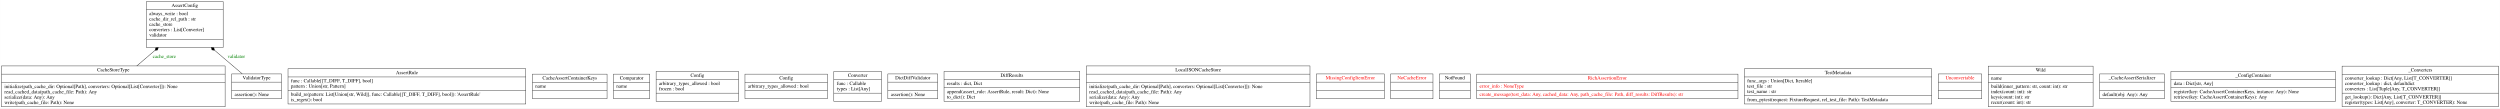
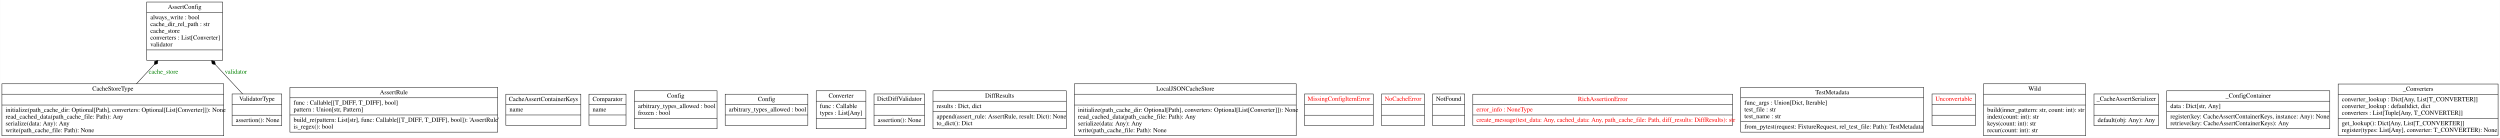
- <svg xmlns="http://www.w3.org/2000/svg" width="7033pt" height="305pt" viewBox="0.00 0.00 7032.50 305.00">
+ <svg xmlns="http://www.w3.org/2000/svg" width="5534pt" height="305pt" viewBox="0.00 0.00 5533.50 305.00">
  <g id="graph0" class="graph" transform="scale(1 1) rotate(0) translate(4 301)">
-     <polygon fill="white" stroke="transparent" points="-4,4 -4,-301 7028.5,-301 7028.5,4 -4,4" />
+     <polygon fill="white" stroke="none" points="-4,4 -4,-301 5529.5,-301 5529.5,4 -4,4" />
    <g id="node1" class="node">
-       <polygon fill="none" stroke="black" points="407.5,-167.5 407.5,-296.5 623.5,-296.5 623.5,-167.5 407.5,-167.5" />
-       <text text-anchor="middle" x="515.5" y="-281.3" font-family="Times,serif" font-size="14.00">AssertConfig</text>
-       <polyline fill="none" stroke="black" points="407.5,-273.5 623.5,-273.5 " />
-       <text text-anchor="start" x="415.5" y="-258.3" font-family="Times,serif" font-size="14.00">always_write : bool</text>
-       <text text-anchor="start" x="415.5" y="-243.3" font-family="Times,serif" font-size="14.00">cache_dir_rel_path : str</text>
-       <text text-anchor="start" x="415.5" y="-228.3" font-family="Times,serif" font-size="14.00">cache_store</text>
-       <text text-anchor="start" x="415.5" y="-213.3" font-family="Times,serif" font-size="14.00">converters : List[Converter]</text>
-       <text text-anchor="start" x="415.5" y="-198.3" font-family="Times,serif" font-size="14.00">validator</text>
-       <polyline fill="none" stroke="black" points="407.5,-190.5 623.5,-190.5 " />
-       <text text-anchor="middle" x="515.5" y="-175.3" font-family="Times,serif" font-size="14.00"> </text>
+       <polygon fill="none" stroke="black" points="320.5,-167.5 320.5,-296.5 488.5,-296.5 488.5,-167.5 320.5,-167.5" />
+       <text text-anchor="middle" x="404.5" y="-281.3" font-family="Times,serif" font-size="14.00">AssertConfig</text>
+       <polyline fill="none" stroke="black" points="320.5,-273.5 488.5,-273.5" />
+       <text text-anchor="start" x="328.5" y="-258.3" font-family="Times,serif" font-size="14.00">always_write : bool</text>
+       <text text-anchor="start" x="328.5" y="-243.3" font-family="Times,serif" font-size="14.00">cache_dir_rel_path : str</text>
+       <text text-anchor="start" x="328.5" y="-228.3" font-family="Times,serif" font-size="14.00">cache_store</text>
+       <text text-anchor="start" x="328.5" y="-213.3" font-family="Times,serif" font-size="14.00">converters : List[Converter]</text>
+       <text text-anchor="start" x="328.5" y="-198.3" font-family="Times,serif" font-size="14.00">validator</text>
+       <polyline fill="none" stroke="black" points="320.5,-190.5 488.5,-190.5" />
+       <text text-anchor="middle" x="404.5" y="-175.3" font-family="Times,serif" font-size="14.00"> </text>
    </g>
    <g id="node2" class="node">
-       <polygon fill="none" stroke="black" points="806,-8.5 806,-107.5 1475,-107.5 1475,-8.5 806,-8.5" />
-       <text text-anchor="middle" x="1140.5" y="-92.3" font-family="Times,serif" font-size="14.00">AssertRule</text>
-       <polyline fill="none" stroke="black" points="806,-84.5 1475,-84.5 " />
-       <text text-anchor="start" x="814" y="-69.3" font-family="Times,serif" font-size="14.00">func : Callable[[T_DIFF, T_DIFF], bool]</text>
-       <text text-anchor="start" x="814" y="-54.3" font-family="Times,serif" font-size="14.00">pattern : Union[str, Pattern]</text>
-       <polyline fill="none" stroke="black" points="806,-46.5 1475,-46.5 " />
-       <text text-anchor="start" x="814" y="-31.3" font-family="Times,serif" font-size="14.00">build_re(pattern: List[Union[str, Wild]], func: Callable[[T_DIFF, T_DIFF], bool]): 'AssertRule'</text>
-       <text text-anchor="start" x="814" y="-16.3" font-family="Times,serif" font-size="14.00">is_regex(): bool</text>
+       <polygon fill="none" stroke="black" points="637.5,-8.5 637.5,-107.5 1097.5,-107.5 1097.5,-8.5 637.5,-8.5" />
+       <text text-anchor="middle" x="867.5" y="-92.3" font-family="Times,serif" font-size="14.00">AssertRule</text>
+       <polyline fill="none" stroke="black" points="637.5,-84.5 1097.5,-84.5" />
+       <text text-anchor="start" x="645.5" y="-69.3" font-family="Times,serif" font-size="14.00">func : Callable[[T_DIFF, T_DIFF], bool]</text>
+       <text text-anchor="start" x="645.5" y="-54.3" font-family="Times,serif" font-size="14.00">pattern : Union[str, Pattern]</text>
+       <polyline fill="none" stroke="black" points="637.5,-46.5 1097.5,-46.5" />
+       <text text-anchor="start" x="645.5" y="-31.3" font-family="Times,serif" font-size="14.00">build_re(pattern: List[str], func: Callable[[T_DIFF, T_DIFF], bool]): 'AssertRule'</text>
+       <text text-anchor="start" x="645.5" y="-16.3" font-family="Times,serif" font-size="14.00">is_regex(): bool</text>
    </g>
    <g id="node3" class="node">
-       <polygon fill="none" stroke="black" points="1493.5,-23.5 1493.5,-92.5 1703.5,-92.5 1703.5,-23.5 1493.5,-23.5" />
-       <text text-anchor="middle" x="1598.5" y="-77.3" font-family="Times,serif" font-size="14.00">CacheAssertContainerKeys</text>
-       <polyline fill="none" stroke="black" points="1493.5,-69.5 1703.5,-69.5 " />
-       <text text-anchor="start" x="1501.5" y="-54.3" font-family="Times,serif" font-size="14.00">name</text>
-       <polyline fill="none" stroke="black" points="1493.5,-46.5 1703.5,-46.5 " />
-       <text text-anchor="middle" x="1598.5" y="-31.3" font-family="Times,serif" font-size="14.00"> </text>
+       <polygon fill="none" stroke="black" points="1115.5,-23.5 1115.5,-92.5 1281.5,-92.5 1281.5,-23.5 1115.5,-23.5" />
+       <text text-anchor="middle" x="1198.5" y="-77.3" font-family="Times,serif" font-size="14.00">CacheAssertContainerKeys</text>
+       <polyline fill="none" stroke="black" points="1115.5,-69.5 1281.5,-69.5" />
+       <text text-anchor="start" x="1123.5" y="-54.3" font-family="Times,serif" font-size="14.00">name</text>
+       <polyline fill="none" stroke="black" points="1115.5,-46.5 1281.5,-46.5" />
+       <text text-anchor="middle" x="1198.5" y="-31.3" font-family="Times,serif" font-size="14.00"> </text>
    </g>
    <g id="node4" class="node">
-       <polygon fill="none" stroke="black" points="0,-0.5 0,-115.5 629,-115.5 629,-0.5 0,-0.5" />
-       <text text-anchor="middle" x="314.5" y="-100.3" font-family="Times,serif" font-size="14.00">CacheStoreType</text>
-       <polyline fill="none" stroke="black" points="0,-92.5 629,-92.5 " />
-       <polyline fill="none" stroke="black" points="0,-68.5 629,-68.5 " />
+       <polygon fill="none" stroke="black" points="0,-0.5 0,-115.5 491,-115.5 491,-0.5 0,-0.5" />
+       <text text-anchor="middle" x="245.5" y="-100.3" font-family="Times,serif" font-size="14.00">CacheStoreType</text>
+       <polyline fill="none" stroke="black" points="0,-92.5 491,-92.5" />
+       <polyline fill="none" stroke="black" points="0,-68.5 491,-68.5" />
      <text text-anchor="start" x="8" y="-53.3" font-family="Times,serif" font-size="14.00">initialize(path_cache_dir: Optional[Path], converters: Optional[List[Converter]]): None</text>
      <text text-anchor="start" x="8" y="-38.3" font-family="Times,serif" font-size="14.00">read_cached_data(path_cache_file: Path): Any</text>
      <text text-anchor="start" x="8" y="-23.3" font-family="Times,serif" font-size="14.00">serialize(data: Any): Any</text>
      <text text-anchor="start" x="8" y="-8.3" font-family="Times,serif" font-size="14.00">write(path_cache_file: Path): None</text>
    </g>
    <g id="edge1" class="edge">
-       <path fill="none" stroke="black" d="M380.59,-115.56C396.91,-129.52 414.6,-144.66 431.64,-159.24" />
-       <polygon fill="black" stroke="black" points="431.9,-159.46 439.06,-160.33 441.02,-167.27 433.86,-166.4 431.9,-159.46" />
-       <text text-anchor="middle" x="458" y="-137.8" font-family="Times,serif" font-size="14.00" fill="green">cache_store</text>
+       <path fill="none" stroke="black" d="M297.56,-115.32C310.27,-129.06 324.04,-143.96 337.33,-158.34" />
+       <polygon fill="black" stroke="black" points="337.23,-158.23 344.24,-159.92 345.38,-167.04 338.37,-165.35 337.23,-158.23" />
+       <text text-anchor="middle" x="357.5" y="-137.8" font-family="Times,serif" font-size="14.00" fill="green">cache_store</text>
    </g>
    <g id="node5" class="node">
-       <polygon fill="none" stroke="black" points="1721.5,-23.5 1721.5,-92.5 1823.5,-92.5 1823.5,-23.5 1721.5,-23.5" />
-       <text text-anchor="middle" x="1772.5" y="-77.3" font-family="Times,serif" font-size="14.00">Comparator</text>
-       <polyline fill="none" stroke="black" points="1721.5,-69.5 1823.5,-69.5 " />
-       <text text-anchor="start" x="1729.5" y="-54.3" font-family="Times,serif" font-size="14.00">name</text>
-       <polyline fill="none" stroke="black" points="1721.5,-46.5 1823.5,-46.5 " />
-       <text text-anchor="middle" x="1772.5" y="-31.3" font-family="Times,serif" font-size="14.00"> </text>
+       <polygon fill="none" stroke="black" points="1299.5,-23.5 1299.5,-92.5 1381.5,-92.5 1381.5,-23.5 1299.5,-23.5" />
+       <text text-anchor="middle" x="1340.5" y="-77.3" font-family="Times,serif" font-size="14.00">Comparator</text>
+       <polyline fill="none" stroke="black" points="1299.5,-69.5 1381.5,-69.5" />
+       <text text-anchor="start" x="1307.5" y="-54.3" font-family="Times,serif" font-size="14.00">name</text>
+       <polyline fill="none" stroke="black" points="1299.5,-46.5 1381.5,-46.5" />
+       <text text-anchor="middle" x="1340.5" y="-31.3" font-family="Times,serif" font-size="14.00"> </text>
    </g>
    <g id="node6" class="node">
-       <polygon fill="none" stroke="black" points="1841.5,-16 1841.5,-100 2073.5,-100 2073.5,-16 1841.5,-16" />
-       <text text-anchor="middle" x="1957.5" y="-84.8" font-family="Times,serif" font-size="14.00">Config</text>
-       <polyline fill="none" stroke="black" points="1841.5,-77 2073.5,-77 " />
-       <text text-anchor="start" x="1849.5" y="-61.8" font-family="Times,serif" font-size="14.00">arbitrary_types_allowed : bool</text>
-       <text text-anchor="start" x="1849.5" y="-46.8" font-family="Times,serif" font-size="14.00">frozen : bool</text>
-       <polyline fill="none" stroke="black" points="1841.5,-39 2073.5,-39 " />
-       <text text-anchor="middle" x="1957.5" y="-23.8" font-family="Times,serif" font-size="14.00"> </text>
+       <polygon fill="none" stroke="black" points="1400,-16 1400,-100 1583,-100 1583,-16 1400,-16" />
+       <text text-anchor="middle" x="1491.5" y="-84.8" font-family="Times,serif" font-size="14.00">Config</text>
+       <polyline fill="none" stroke="black" points="1400,-77 1583,-77" />
+       <text text-anchor="start" x="1408" y="-61.8" font-family="Times,serif" font-size="14.00">arbitrary_types_allowed : bool</text>
+       <text text-anchor="start" x="1408" y="-46.8" font-family="Times,serif" font-size="14.00">frozen : bool</text>
+       <polyline fill="none" stroke="black" points="1400,-39 1583,-39" />
+       <text text-anchor="middle" x="1491.5" y="-23.8" font-family="Times,serif" font-size="14.00"> </text>
    </g>
    <g id="node7" class="node">
-       <polygon fill="none" stroke="black" points="2091.5,-23.5 2091.5,-92.5 2323.5,-92.5 2323.5,-23.5 2091.5,-23.5" />
-       <text text-anchor="middle" x="2207.5" y="-77.3" font-family="Times,serif" font-size="14.00">Config</text>
-       <polyline fill="none" stroke="black" points="2091.5,-69.5 2323.5,-69.5 " />
-       <text text-anchor="start" x="2099.5" y="-54.3" font-family="Times,serif" font-size="14.00">arbitrary_types_allowed : bool</text>
-       <polyline fill="none" stroke="black" points="2091.5,-46.5 2323.5,-46.5 " />
-       <text text-anchor="middle" x="2207.5" y="-31.3" font-family="Times,serif" font-size="14.00"> </text>
+       <polygon fill="none" stroke="black" points="1601,-23.5 1601,-92.5 1784,-92.5 1784,-23.5 1601,-23.5" />
+       <text text-anchor="middle" x="1692.5" y="-77.3" font-family="Times,serif" font-size="14.00">Config</text>
+       <polyline fill="none" stroke="black" points="1601,-69.5 1784,-69.5" />
+       <text text-anchor="start" x="1609" y="-54.3" font-family="Times,serif" font-size="14.00">arbitrary_types_allowed : bool</text>
+       <polyline fill="none" stroke="black" points="1601,-46.5 1784,-46.5" />
+       <text text-anchor="middle" x="1692.5" y="-31.3" font-family="Times,serif" font-size="14.00"> </text>
    </g>
    <g id="node8" class="node">
-       <polygon fill="none" stroke="black" points="2341.5,-16 2341.5,-100 2475.5,-100 2475.5,-16 2341.5,-16" />
-       <text text-anchor="middle" x="2408.5" y="-84.8" font-family="Times,serif" font-size="14.00">Converter</text>
-       <polyline fill="none" stroke="black" points="2341.5,-77 2475.5,-77 " />
-       <text text-anchor="start" x="2349.5" y="-61.8" font-family="Times,serif" font-size="14.00">func : Callable</text>
-       <text text-anchor="start" x="2349.5" y="-46.8" font-family="Times,serif" font-size="14.00">types : List[Any]</text>
-       <polyline fill="none" stroke="black" points="2341.5,-39 2475.5,-39 " />
-       <text text-anchor="middle" x="2408.5" y="-23.8" font-family="Times,serif" font-size="14.00"> </text>
+       <polygon fill="none" stroke="black" points="1802.5,-16 1802.5,-100 1912.5,-100 1912.5,-16 1802.5,-16" />
+       <text text-anchor="middle" x="1857.5" y="-84.8" font-family="Times,serif" font-size="14.00">Converter</text>
+       <polyline fill="none" stroke="black" points="1802.5,-77 1912.5,-77" />
+       <text text-anchor="start" x="1810.5" y="-61.8" font-family="Times,serif" font-size="14.00">func : Callable</text>
+       <text text-anchor="start" x="1810.5" y="-46.8" font-family="Times,serif" font-size="14.00">types : List[Any]</text>
+       <polyline fill="none" stroke="black" points="1802.5,-39 1912.5,-39" />
+       <text text-anchor="middle" x="1857.5" y="-23.8" font-family="Times,serif" font-size="14.00"> </text>
    </g>
    <g id="node9" class="node">
-       <polygon fill="none" stroke="black" points="2493.5,-23 2493.5,-93 2633.5,-93 2633.5,-23 2493.5,-23" />
-       <text text-anchor="middle" x="2563.5" y="-77.8" font-family="Times,serif" font-size="14.00">DictDiffValidator</text>
-       <polyline fill="none" stroke="black" points="2493.5,-70 2633.5,-70 " />
-       <polyline fill="none" stroke="black" points="2493.5,-46 2633.5,-46 " />
-       <text text-anchor="start" x="2501.5" y="-30.8" font-family="Times,serif" font-size="14.00">assertion(): None</text>
+       <polygon fill="none" stroke="black" points="1930.5,-23 1930.5,-93 2042.5,-93 2042.5,-23 1930.5,-23" />
+       <text text-anchor="middle" x="1986.5" y="-77.8" font-family="Times,serif" font-size="14.00">DictDiffValidator</text>
+       <polyline fill="none" stroke="black" points="1930.5,-70 2042.5,-70" />
+       <polyline fill="none" stroke="black" points="1930.5,-46 2042.5,-46" />
+       <text text-anchor="start" x="1938.5" y="-30.8" font-family="Times,serif" font-size="14.00">assertion(): None</text>
    </g>
    <g id="node10" class="node">
-       <polygon fill="none" stroke="black" points="2651.5,-16 2651.5,-100 3033.5,-100 3033.5,-16 2651.5,-16" />
-       <text text-anchor="middle" x="2842.5" y="-84.8" font-family="Times,serif" font-size="14.00">DiffResults</text>
-       <polyline fill="none" stroke="black" points="2651.5,-77 3033.5,-77 " />
-       <text text-anchor="start" x="2659.5" y="-61.8" font-family="Times,serif" font-size="14.00">results : dict, Dict</text>
-       <polyline fill="none" stroke="black" points="2651.5,-54 3033.5,-54 " />
-       <text text-anchor="start" x="2659.5" y="-38.8" font-family="Times,serif" font-size="14.00">append(assert_rule: AssertRule, result: Dict): None</text>
-       <text text-anchor="start" x="2659.5" y="-23.8" font-family="Times,serif" font-size="14.00">to_dict(): Dict</text>
+       <polygon fill="none" stroke="black" points="2061,-16 2061,-100 2356,-100 2356,-16 2061,-16" />
+       <text text-anchor="middle" x="2208.5" y="-84.8" font-family="Times,serif" font-size="14.00">DiffResults</text>
+       <polyline fill="none" stroke="black" points="2061,-77 2356,-77" />
+       <text text-anchor="start" x="2069" y="-61.8" font-family="Times,serif" font-size="14.00">results : Dict, dict</text>
+       <polyline fill="none" stroke="black" points="2061,-54 2356,-54" />
+       <text text-anchor="start" x="2069" y="-38.8" font-family="Times,serif" font-size="14.00">append(assert_rule: AssertRule, result: Dict): None</text>
+       <text text-anchor="start" x="2069" y="-23.8" font-family="Times,serif" font-size="14.00">to_dict(): Dict</text>
    </g>
    <g id="node11" class="node">
-       <polygon fill="none" stroke="black" points="3052,-0.5 3052,-115.5 3681,-115.5 3681,-0.5 3052,-0.5" />
-       <text text-anchor="middle" x="3366.5" y="-100.3" font-family="Times,serif" font-size="14.00">LocalJSONCacheStore</text>
-       <polyline fill="none" stroke="black" points="3052,-92.5 3681,-92.5 " />
-       <polyline fill="none" stroke="black" points="3052,-68.5 3681,-68.5 " />
-       <text text-anchor="start" x="3060" y="-53.3" font-family="Times,serif" font-size="14.00">initialize(path_cache_dir: Optional[Path], converters: Optional[List[Converter]]): None</text>
-       <text text-anchor="start" x="3060" y="-38.3" font-family="Times,serif" font-size="14.00">read_cached_data(path_cache_file: Path): Any</text>
-       <text text-anchor="start" x="3060" y="-23.3" font-family="Times,serif" font-size="14.00">serialize(data: Any): Any</text>
-       <text text-anchor="start" x="3060" y="-8.3" font-family="Times,serif" font-size="14.00">write(path_cache_file: Path): None</text>
+       <polygon fill="none" stroke="black" points="2374,-0.5 2374,-115.5 2865,-115.5 2865,-0.5 2374,-0.5" />
+       <text text-anchor="middle" x="2619.5" y="-100.3" font-family="Times,serif" font-size="14.00">LocalJSONCacheStore</text>
+       <polyline fill="none" stroke="black" points="2374,-92.5 2865,-92.5" />
+       <polyline fill="none" stroke="black" points="2374,-68.5 2865,-68.5" />
+       <text text-anchor="start" x="2382" y="-53.3" font-family="Times,serif" font-size="14.00">initialize(path_cache_dir: Optional[Path], converters: Optional[List[Converter]]): None</text>
+       <text text-anchor="start" x="2382" y="-38.3" font-family="Times,serif" font-size="14.00">read_cached_data(path_cache_file: Path): Any</text>
+       <text text-anchor="start" x="2382" y="-23.3" font-family="Times,serif" font-size="14.00">serialize(data: Any): Any</text>
+       <text text-anchor="start" x="2382" y="-8.3" font-family="Times,serif" font-size="14.00">write(path_cache_file: Path): None</text>
    </g>
    <g id="node12" class="node">
-       <polygon fill="none" stroke="black" points="3699,-23 3699,-93 3890,-93 3890,-23 3699,-23" />
-       <text text-anchor="middle" x="3794.5" y="-77.8" font-family="Times,serif" font-size="14.00" fill="red">MissingConfigItemError</text>
-       <polyline fill="none" stroke="black" points="3699,-70 3890,-70 " />
-       <polyline fill="none" stroke="black" points="3699,-46 3890,-46 " />
-       <text text-anchor="middle" x="3794.5" y="-30.8" font-family="Times,serif" font-size="14.00" fill="red"> </text>
+       <polygon fill="none" stroke="black" points="2883.5,-23 2883.5,-93 3035.5,-93 3035.5,-23 2883.5,-23" />
+       <text text-anchor="middle" x="2959.5" y="-77.8" font-family="Times,serif" font-size="14.00" fill="red">MissingConfigItemError</text>
+       <polyline fill="none" stroke="black" points="2883.5,-70 3035.5,-70" />
+       <polyline fill="none" stroke="black" points="2883.5,-46 3035.5,-46" />
+       <text text-anchor="middle" x="2959.5" y="-30.8" font-family="Times,serif" font-size="14.00" fill="red"> </text>
    </g>
    <g id="node13" class="node">
-       <polygon fill="none" stroke="black" points="3908,-23 3908,-93 4027,-93 4027,-23 3908,-23" />
-       <text text-anchor="middle" x="3967.5" y="-77.8" font-family="Times,serif" font-size="14.00" fill="red">NoCacheError</text>
-       <polyline fill="none" stroke="black" points="3908,-70 4027,-70 " />
-       <polyline fill="none" stroke="black" points="3908,-46 4027,-46 " />
-       <text text-anchor="middle" x="3967.5" y="-30.8" font-family="Times,serif" font-size="14.00" fill="red"> </text>
+       <polygon fill="none" stroke="black" points="3054,-23 3054,-93 3149,-93 3149,-23 3054,-23" />
+       <text text-anchor="middle" x="3101.5" y="-77.8" font-family="Times,serif" font-size="14.00" fill="red">NoCacheError</text>
+       <polyline fill="none" stroke="black" points="3054,-70 3149,-70" />
+       <polyline fill="none" stroke="black" points="3054,-46 3149,-46" />
+       <text text-anchor="middle" x="3101.5" y="-30.8" font-family="Times,serif" font-size="14.00" fill="red"> </text>
    </g>
    <g id="node14" class="node">
-       <polygon fill="none" stroke="black" points="4045,-23 4045,-93 4132,-93 4132,-23 4045,-23" />
-       <text text-anchor="middle" x="4088.5" y="-77.8" font-family="Times,serif" font-size="14.00">NotFound</text>
-       <polyline fill="none" stroke="black" points="4045,-70 4132,-70 " />
-       <polyline fill="none" stroke="black" points="4045,-46 4132,-46 " />
-       <text text-anchor="middle" x="4088.5" y="-30.8" font-family="Times,serif" font-size="14.00"> </text>
+       <polygon fill="none" stroke="black" points="3167,-23 3167,-93 3238,-93 3238,-23 3167,-23" />
+       <text text-anchor="middle" x="3202.5" y="-77.8" font-family="Times,serif" font-size="14.00">NotFound</text>
+       <polyline fill="none" stroke="black" points="3167,-70 3238,-70" />
+       <polyline fill="none" stroke="black" points="3167,-46 3238,-46" />
+       <text text-anchor="middle" x="3202.5" y="-30.8" font-family="Times,serif" font-size="14.00"> </text>
    </g>
    <g id="node15" class="node">
-       <polygon fill="none" stroke="black" points="4150,-23.5 4150,-92.5 4885,-92.5 4885,-23.5 4150,-23.5" />
-       <text text-anchor="middle" x="4517.5" y="-77.3" font-family="Times,serif" font-size="14.00" fill="red">RichAssertionError</text>
-       <polyline fill="none" stroke="black" points="4150,-69.5 4885,-69.5 " />
-       <text text-anchor="start" x="4158" y="-54.3" font-family="Times,serif" font-size="14.00" fill="red">error_info : NoneType</text>
-       <polyline fill="none" stroke="black" points="4150,-46.5 4885,-46.5 " />
-       <text text-anchor="start" x="4158" y="-31.3" font-family="Times,serif" font-size="14.00" fill="red">create_message(test_data: Any, cached_data: Any, path_cache_file: Path, diff_results: DiffResults): str</text>
+       <polygon fill="none" stroke="black" points="3256,-23.5 3256,-92.5 3831,-92.5 3831,-23.5 3256,-23.5" />
+       <text text-anchor="middle" x="3543.5" y="-77.3" font-family="Times,serif" font-size="14.00" fill="red">RichAssertionError</text>
+       <polyline fill="none" stroke="black" points="3256,-69.5 3831,-69.5" />
+       <text text-anchor="start" x="3264" y="-54.3" font-family="Times,serif" font-size="14.00" fill="red">error_info : NoneType</text>
+       <polyline fill="none" stroke="black" points="3256,-46.5 3831,-46.5" />
+       <text text-anchor="start" x="3264" y="-31.3" font-family="Times,serif" font-size="14.00" fill="red">create_message(test_data: Any, cached_data: Any, path_cache_file: Path, diff_results: DiffResults): str</text>
    </g>
    <g id="node16" class="node">
-       <polygon fill="none" stroke="black" points="4903,-8.5 4903,-107.5 5430,-107.5 5430,-8.5 4903,-8.5" />
-       <text text-anchor="middle" x="5166.5" y="-92.3" font-family="Times,serif" font-size="14.00">TestMetadata</text>
-       <polyline fill="none" stroke="black" points="4903,-84.5 5430,-84.5 " />
-       <text text-anchor="start" x="4911" y="-69.3" font-family="Times,serif" font-size="14.00">func_args : Union[Dict, Iterable]</text>
-       <text text-anchor="start" x="4911" y="-54.3" font-family="Times,serif" font-size="14.00">test_file : str</text>
-       <text text-anchor="start" x="4911" y="-39.3" font-family="Times,serif" font-size="14.00">test_name : str</text>
-       <polyline fill="none" stroke="black" points="4903,-31.5 5430,-31.5 " />
-       <text text-anchor="start" x="4911" y="-16.3" font-family="Times,serif" font-size="14.00">from_pytest(request: FixtureRequest, rel_test_file: Path): TestMetadata</text>
+       <polygon fill="none" stroke="black" points="3849,-8.5 3849,-107.5 4254,-107.5 4254,-8.5 3849,-8.5" />
+       <text text-anchor="middle" x="4051.5" y="-92.3" font-family="Times,serif" font-size="14.00">TestMetadata</text>
+       <polyline fill="none" stroke="black" points="3849,-84.5 4254,-84.5" />
+       <text text-anchor="start" x="3857" y="-69.3" font-family="Times,serif" font-size="14.00">func_args : Union[Dict, Iterable]</text>
+       <text text-anchor="start" x="3857" y="-54.3" font-family="Times,serif" font-size="14.00">test_file : str</text>
+       <text text-anchor="start" x="3857" y="-39.3" font-family="Times,serif" font-size="14.00">test_name : str</text>
+       <polyline fill="none" stroke="black" points="3849,-31.5 4254,-31.5" />
+       <text text-anchor="start" x="3857" y="-16.3" font-family="Times,serif" font-size="14.00">from_pytest(request: FixtureRequest, rel_test_file: Path): TestMetadata</text>
    </g>
    <g id="node17" class="node">
-       <polygon fill="none" stroke="black" points="5448.5,-23 5448.5,-93 5570.5,-93 5570.5,-23 5448.5,-23" />
-       <text text-anchor="middle" x="5509.5" y="-77.8" font-family="Times,serif" font-size="14.00" fill="red">Unconvertable</text>
-       <polyline fill="none" stroke="black" points="5448.5,-70 5570.5,-70 " />
-       <polyline fill="none" stroke="black" points="5448.5,-46 5570.5,-46 " />
-       <text text-anchor="middle" x="5509.5" y="-30.8" font-family="Times,serif" font-size="14.00" fill="red"> </text>
+       <polygon fill="none" stroke="black" points="4272.5,-23 4272.5,-93 4368.5,-93 4368.5,-23 4272.5,-23" />
+       <text text-anchor="middle" x="4320.5" y="-77.8" font-family="Times,serif" font-size="14.00" fill="red">Unconvertable</text>
+       <polyline fill="none" stroke="black" points="4272.5,-70 4368.5,-70" />
+       <polyline fill="none" stroke="black" points="4272.5,-46 4368.5,-46" />
+       <text text-anchor="middle" x="4320.5" y="-30.8" font-family="Times,serif" font-size="14.00" fill="red"> </text>
    </g>
    <g id="node18" class="node">
-       <polygon fill="none" stroke="black" points="647.5,-23 647.5,-93 787.5,-93 787.5,-23 647.5,-23" />
-       <text text-anchor="middle" x="717.5" y="-77.8" font-family="Times,serif" font-size="14.00">ValidatorType</text>
-       <polyline fill="none" stroke="black" points="647.5,-70 787.5,-70 " />
-       <polyline fill="none" stroke="black" points="647.5,-46 787.5,-46 " />
-       <text text-anchor="start" x="655.5" y="-30.8" font-family="Times,serif" font-size="14.00">assertion(): None</text>
+       <polygon fill="none" stroke="black" points="509.5,-23 509.5,-93 619.5,-93 619.5,-23 509.5,-23" />
+       <text text-anchor="middle" x="564.5" y="-77.8" font-family="Times,serif" font-size="14.00">ValidatorType</text>
+       <polyline fill="none" stroke="black" points="509.5,-70 619.5,-70" />
+       <polyline fill="none" stroke="black" points="509.5,-46 619.5,-46" />
+       <text text-anchor="start" x="517.5" y="-30.8" font-family="Times,serif" font-size="14.00">assertion(): None</text>
    </g>
    <g id="edge2" class="edge">
-       <path fill="none" stroke="black" d="M677.11,-93.39C654.86,-112.34 626.39,-136.58 599.56,-159.42" />
-       <polygon fill="black" stroke="black" points="599.29,-159.65 597.31,-166.59 590.15,-167.43 592.13,-160.5 599.29,-159.65" />
-       <text text-anchor="middle" x="660.5" y="-137.8" font-family="Times,serif" font-size="14.00" fill="green">validator</text>
+       <path fill="none" stroke="black" d="M532.89,-92.98C515.52,-111.65 493.28,-135.57 472.2,-158.22" />
+       <polygon fill="black" stroke="black" points="472.36,-158.06 471.2,-165.17 464.18,-166.84 465.34,-159.72 472.36,-158.06" />
+       <text text-anchor="middle" x="518" y="-137.8" font-family="Times,serif" font-size="14.00" fill="green">validator</text>
    </g>
    <g id="node19" class="node">
-       <polygon fill="none" stroke="black" points="5589,-1 5589,-115 5884,-115 5884,-1 5589,-1" />
-       <text text-anchor="middle" x="5736.5" y="-99.8" font-family="Times,serif" font-size="14.00">Wild</text>
-       <polyline fill="none" stroke="black" points="5589,-92 5884,-92 " />
-       <text text-anchor="start" x="5597" y="-76.8" font-family="Times,serif" font-size="14.00">name</text>
-       <polyline fill="none" stroke="black" points="5589,-69 5884,-69 " />
-       <text text-anchor="start" x="5597" y="-53.8" font-family="Times,serif" font-size="14.00">build(inner_pattern: str, count: int): str</text>
-       <text text-anchor="start" x="5597" y="-38.8" font-family="Times,serif" font-size="14.00">index(count: int): str</text>
-       <text text-anchor="start" x="5597" y="-23.8" font-family="Times,serif" font-size="14.00">keys(count: int): str</text>
-       <text text-anchor="start" x="5597" y="-8.8" font-family="Times,serif" font-size="14.00">recur(count: int): str</text>
+       <polygon fill="none" stroke="black" points="4386.5,-0.5 4386.5,-115.5 4612.5,-115.5 4612.5,-0.5 4386.5,-0.5" />
+       <text text-anchor="middle" x="4499.5" y="-100.3" font-family="Times,serif" font-size="14.00">Wild</text>
+       <polyline fill="none" stroke="black" points="4386.5,-92.5 4612.5,-92.5" />
+       <polyline fill="none" stroke="black" points="4386.5,-68.5 4612.5,-68.5" />
+       <text text-anchor="start" x="4394.5" y="-53.3" font-family="Times,serif" font-size="14.00">build(inner_pattern: str, count: int): str</text>
+       <text text-anchor="start" x="4394.5" y="-38.3" font-family="Times,serif" font-size="14.00">index(count: int): str</text>
+       <text text-anchor="start" x="4394.5" y="-23.3" font-family="Times,serif" font-size="14.00">keys(count: int): str</text>
+       <text text-anchor="start" x="4394.5" y="-8.3" font-family="Times,serif" font-size="14.00">recur(count: int): str</text>
    </g>
    <g id="node20" class="node">
-       <polygon fill="none" stroke="black" points="5902.5,-23 5902.5,-93 6084.5,-93 6084.5,-23 5902.5,-23" />
-       <text text-anchor="middle" x="5993.5" y="-77.8" font-family="Times,serif" font-size="14.00">_CacheAssertSerializer</text>
-       <polyline fill="none" stroke="black" points="5902.5,-70 6084.5,-70 " />
-       <polyline fill="none" stroke="black" points="5902.5,-46 6084.5,-46 " />
-       <text text-anchor="start" x="5910.5" y="-30.8" font-family="Times,serif" font-size="14.00">default(obj: Any): Any</text>
+       <polygon fill="none" stroke="black" points="4631,-23 4631,-93 4774,-93 4774,-23 4631,-23" />
+       <text text-anchor="middle" x="4702.5" y="-77.8" font-family="Times,serif" font-size="14.00">_CacheAssertSerializer</text>
+       <polyline fill="none" stroke="black" points="4631,-70 4774,-70" />
+       <polyline fill="none" stroke="black" points="4631,-46 4774,-46" />
+       <text text-anchor="start" x="4639" y="-30.8" font-family="Times,serif" font-size="14.00">default(obj: Any): Any</text>
    </g>
    <g id="node21" class="node">
-       <polygon fill="none" stroke="black" points="6103,-16 6103,-100 6566,-100 6566,-16 6103,-16" />
-       <text text-anchor="middle" x="6334.5" y="-84.8" font-family="Times,serif" font-size="14.00">_ConfigContainer</text>
-       <polyline fill="none" stroke="black" points="6103,-77 6566,-77 " />
-       <text text-anchor="start" x="6111" y="-61.8" font-family="Times,serif" font-size="14.00">data : Dict[str, Any]</text>
-       <polyline fill="none" stroke="black" points="6103,-54 6566,-54 " />
-       <text text-anchor="start" x="6111" y="-38.8" font-family="Times,serif" font-size="14.00">register(key: CacheAssertContainerKeys, instance: Any): None</text>
-       <text text-anchor="start" x="6111" y="-23.8" font-family="Times,serif" font-size="14.00">retrieve(key: CacheAssertContainerKeys): Any</text>
+       <polygon fill="none" stroke="black" points="4792,-16 4792,-100 5153,-100 5153,-16 4792,-16" />
+       <text text-anchor="middle" x="4972.5" y="-84.8" font-family="Times,serif" font-size="14.00">_ConfigContainer</text>
+       <polyline fill="none" stroke="black" points="4792,-77 5153,-77" />
+       <text text-anchor="start" x="4800" y="-61.8" font-family="Times,serif" font-size="14.00">data : Dict[str, Any]</text>
+       <polyline fill="none" stroke="black" points="4792,-54 5153,-54" />
+       <text text-anchor="start" x="4800" y="-38.8" font-family="Times,serif" font-size="14.00">register(key: CacheAssertContainerKeys, instance: Any): None</text>
+       <text text-anchor="start" x="4800" y="-23.8" font-family="Times,serif" font-size="14.00">retrieve(key: CacheAssertContainerKeys): Any</text>
    </g>
    <g id="node22" class="node">
-       <polygon fill="none" stroke="black" points="6584.5,-1 6584.5,-115 7024.5,-115 7024.5,-1 6584.5,-1" />
-       <text text-anchor="middle" x="6804.5" y="-99.8" font-family="Times,serif" font-size="14.00">_Converters</text>
-       <polyline fill="none" stroke="black" points="6584.5,-92 7024.5,-92 " />
-       <text text-anchor="start" x="6592.5" y="-76.8" font-family="Times,serif" font-size="14.00">converter_lookup : Dict[Any, List[T_CONVERTER]]</text>
-       <text text-anchor="start" x="6592.5" y="-61.8" font-family="Times,serif" font-size="14.00">converter_lookup : dict, defaultdict</text>
-       <text text-anchor="start" x="6592.5" y="-46.8" font-family="Times,serif" font-size="14.00">converters : List[Tuple[Any, T_CONVERTER]]</text>
-       <polyline fill="none" stroke="black" points="6584.5,-39 7024.5,-39 " />
-       <text text-anchor="start" x="6592.5" y="-23.8" font-family="Times,serif" font-size="14.00">get_lookup(): Dict[Any, List[T_CONVERTER]]</text>
-       <text text-anchor="start" x="6592.5" y="-8.8" font-family="Times,serif" font-size="14.00">register(types: List[Any], converter: T_CONVERTER): None</text>
+       <polygon fill="none" stroke="black" points="5171.5,-1 5171.5,-115 5525.5,-115 5525.5,-1 5171.5,-1" />
+       <text text-anchor="middle" x="5348.5" y="-99.8" font-family="Times,serif" font-size="14.00">_Converters</text>
+       <polyline fill="none" stroke="black" points="5171.5,-92 5525.5,-92" />
+       <text text-anchor="start" x="5179.5" y="-76.8" font-family="Times,serif" font-size="14.00">converter_lookup : Dict[Any, List[T_CONVERTER]]</text>
+       <text text-anchor="start" x="5179.5" y="-61.8" font-family="Times,serif" font-size="14.00">converter_lookup : defaultdict, dict</text>
+       <text text-anchor="start" x="5179.5" y="-46.8" font-family="Times,serif" font-size="14.00">converters : List[Tuple[Any, T_CONVERTER]]</text>
+       <polyline fill="none" stroke="black" points="5171.5,-39 5525.5,-39" />
+       <text text-anchor="start" x="5179.5" y="-23.8" font-family="Times,serif" font-size="14.00">get_lookup(): Dict[Any, List[T_CONVERTER]]</text>
+       <text text-anchor="start" x="5179.5" y="-8.8" font-family="Times,serif" font-size="14.00">register(types: List[Any], converter: T_CONVERTER): None</text>
    </g>
  </g>
</svg>
